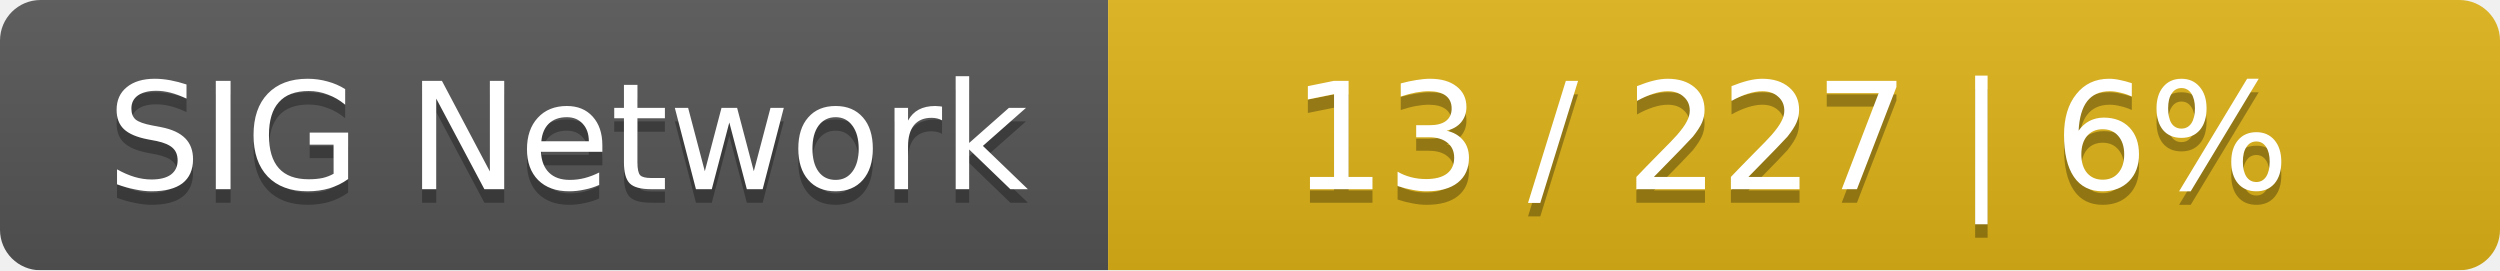
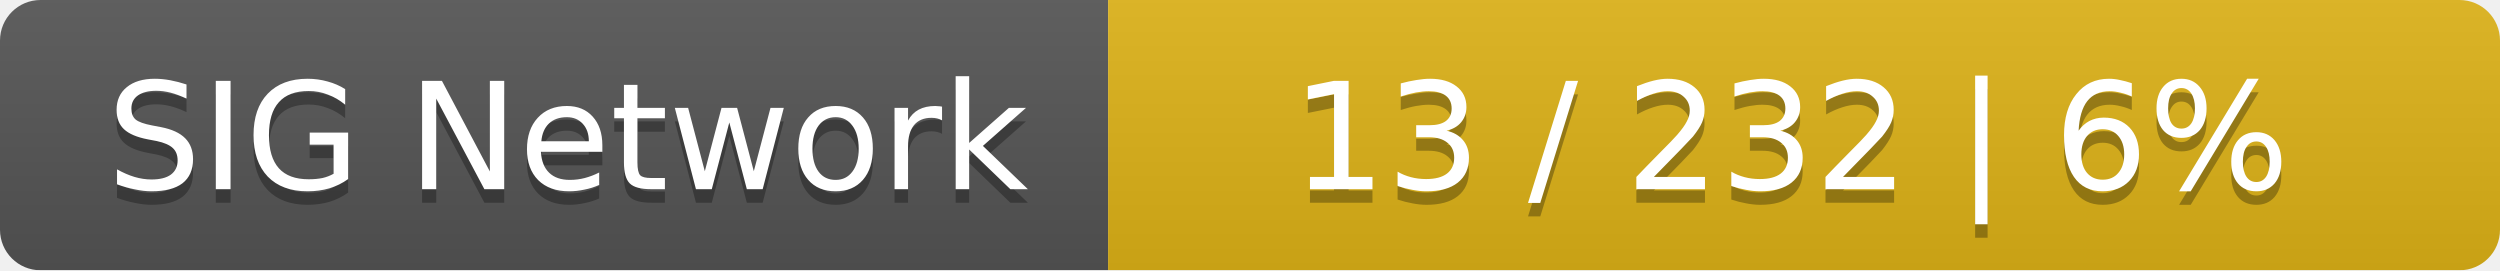
<svg xmlns="http://www.w3.org/2000/svg" width="185" height="20">
  <linearGradient id="smooth" x2="0" y2="100%">
    <stop offset="0" stop-color="#bbb" stop-opacity=".1" />
    <stop offset="1" stop-opacity=".1" />
  </linearGradient>
  <mask id="round">
    <rect width="185" height="20" rx="3" fill="#fff" />
  </mask>
  <g mask="url(#round)">
    <rect width="82" height="20" fill="#555" />
    <rect x="82" width="103" height="20" fill="#dfb317" />
    <rect width="185" height="20" fill="url(#smooth)" />
  </g>
  <g fill="#fff" text-anchor="middle" font-family="DejaVu Sans,Verdana,Geneva,sans-serif" font-size="11">
    <text x="42" y="15" fill="#010101" fill-opacity=".3">SIG Network</text>
    <text x="42" y="14">SIG Network</text>
-     <text x="132.5" y="15" fill="#010101" fill-opacity=".3">13 / 227    |    6%</text>
-     <text x="132.5" y="14">13 / 227    |    6%</text>
+     <text x="132.5" y="15" fill="#010101" fill-opacity=".3">13 / 232    |    6%</text>
+     <text x="132.5" y="14">13 / 232    |    6%</text>
  </g>
</svg>
